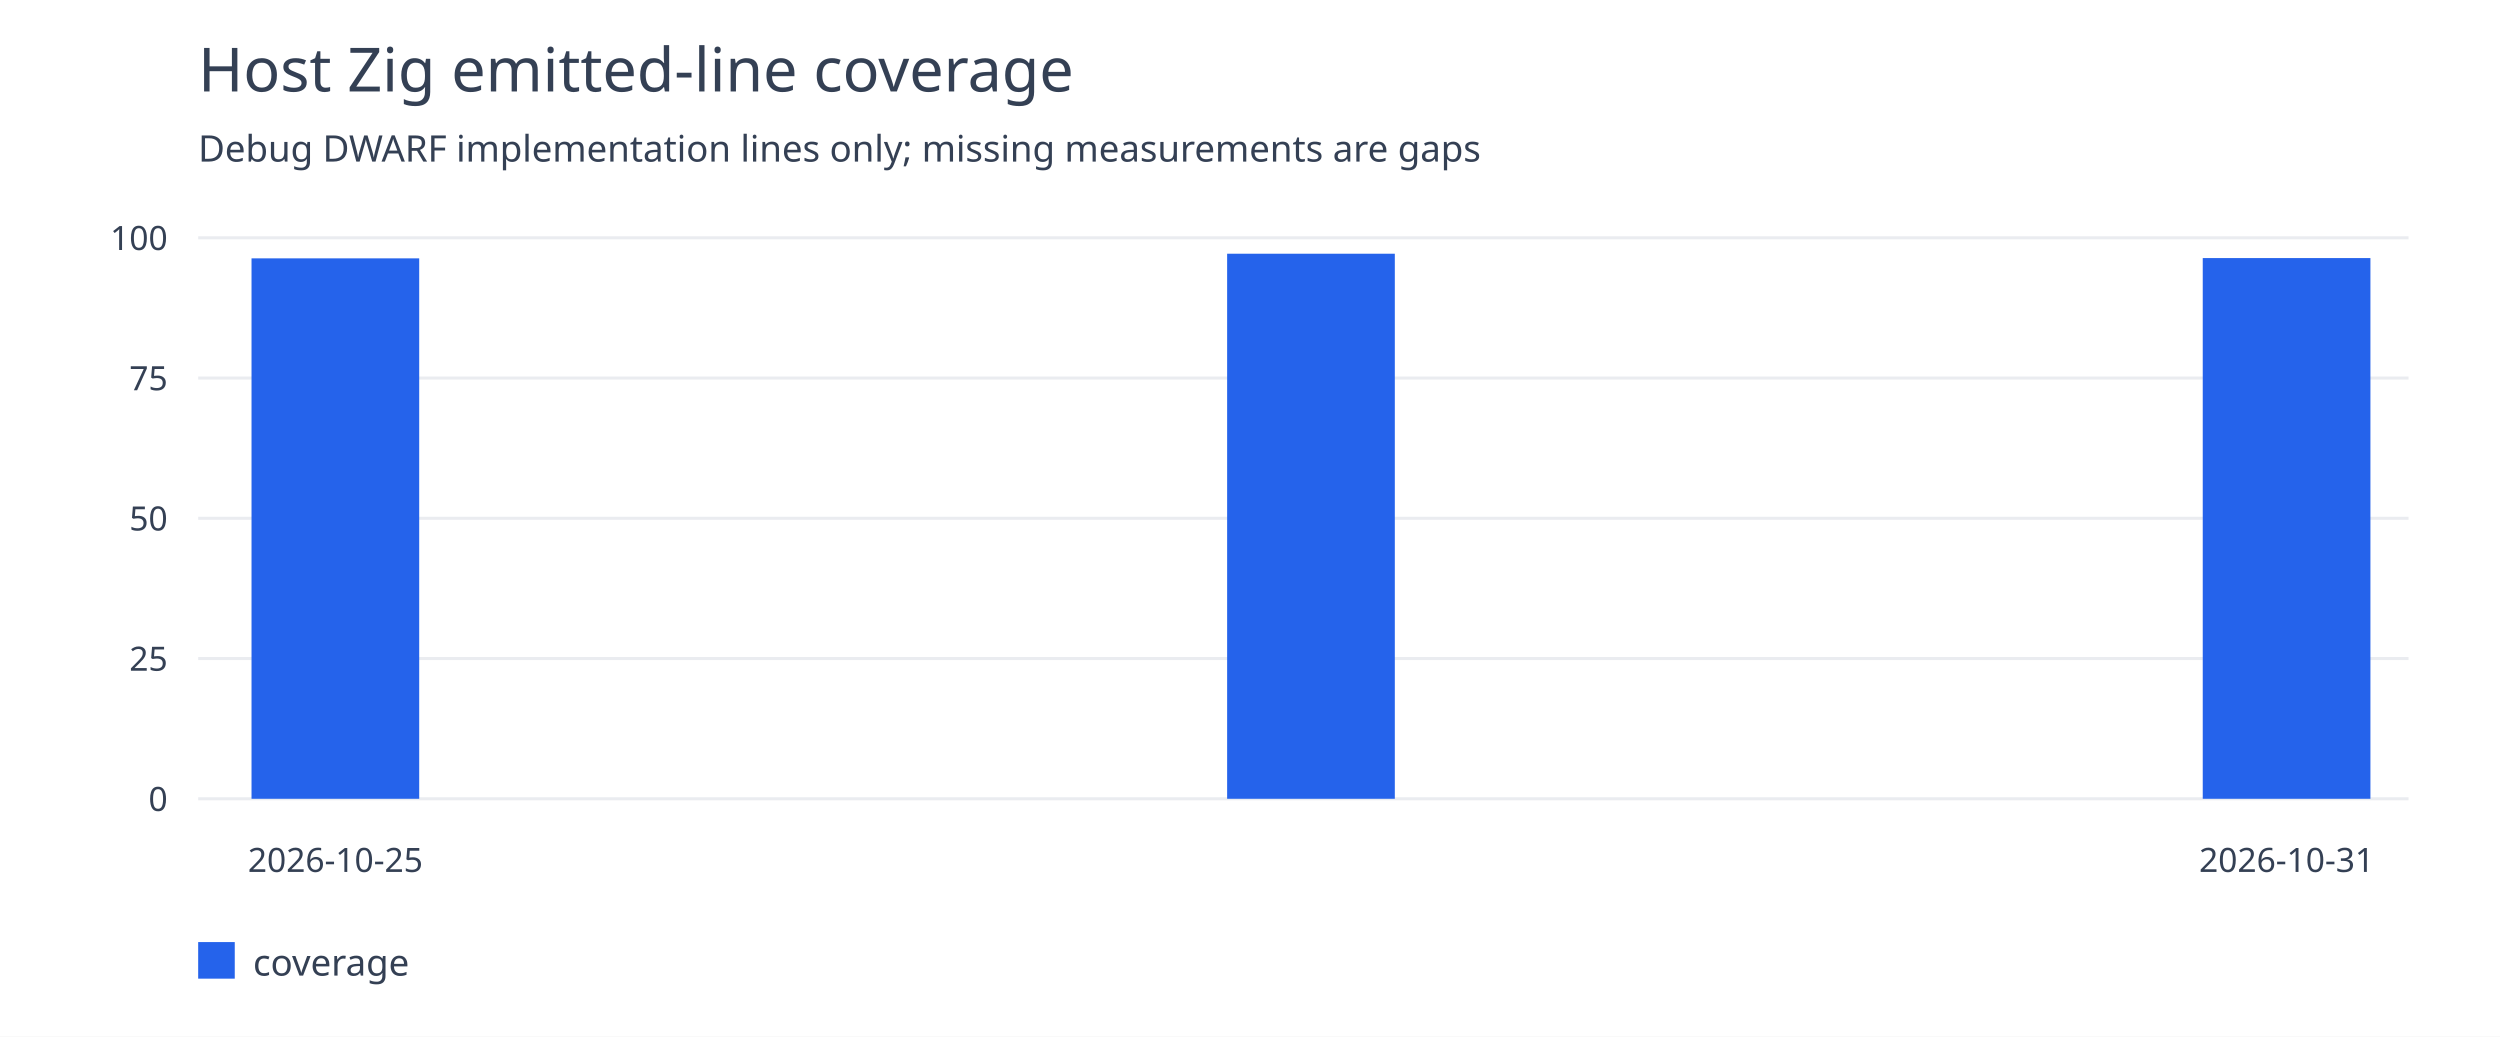
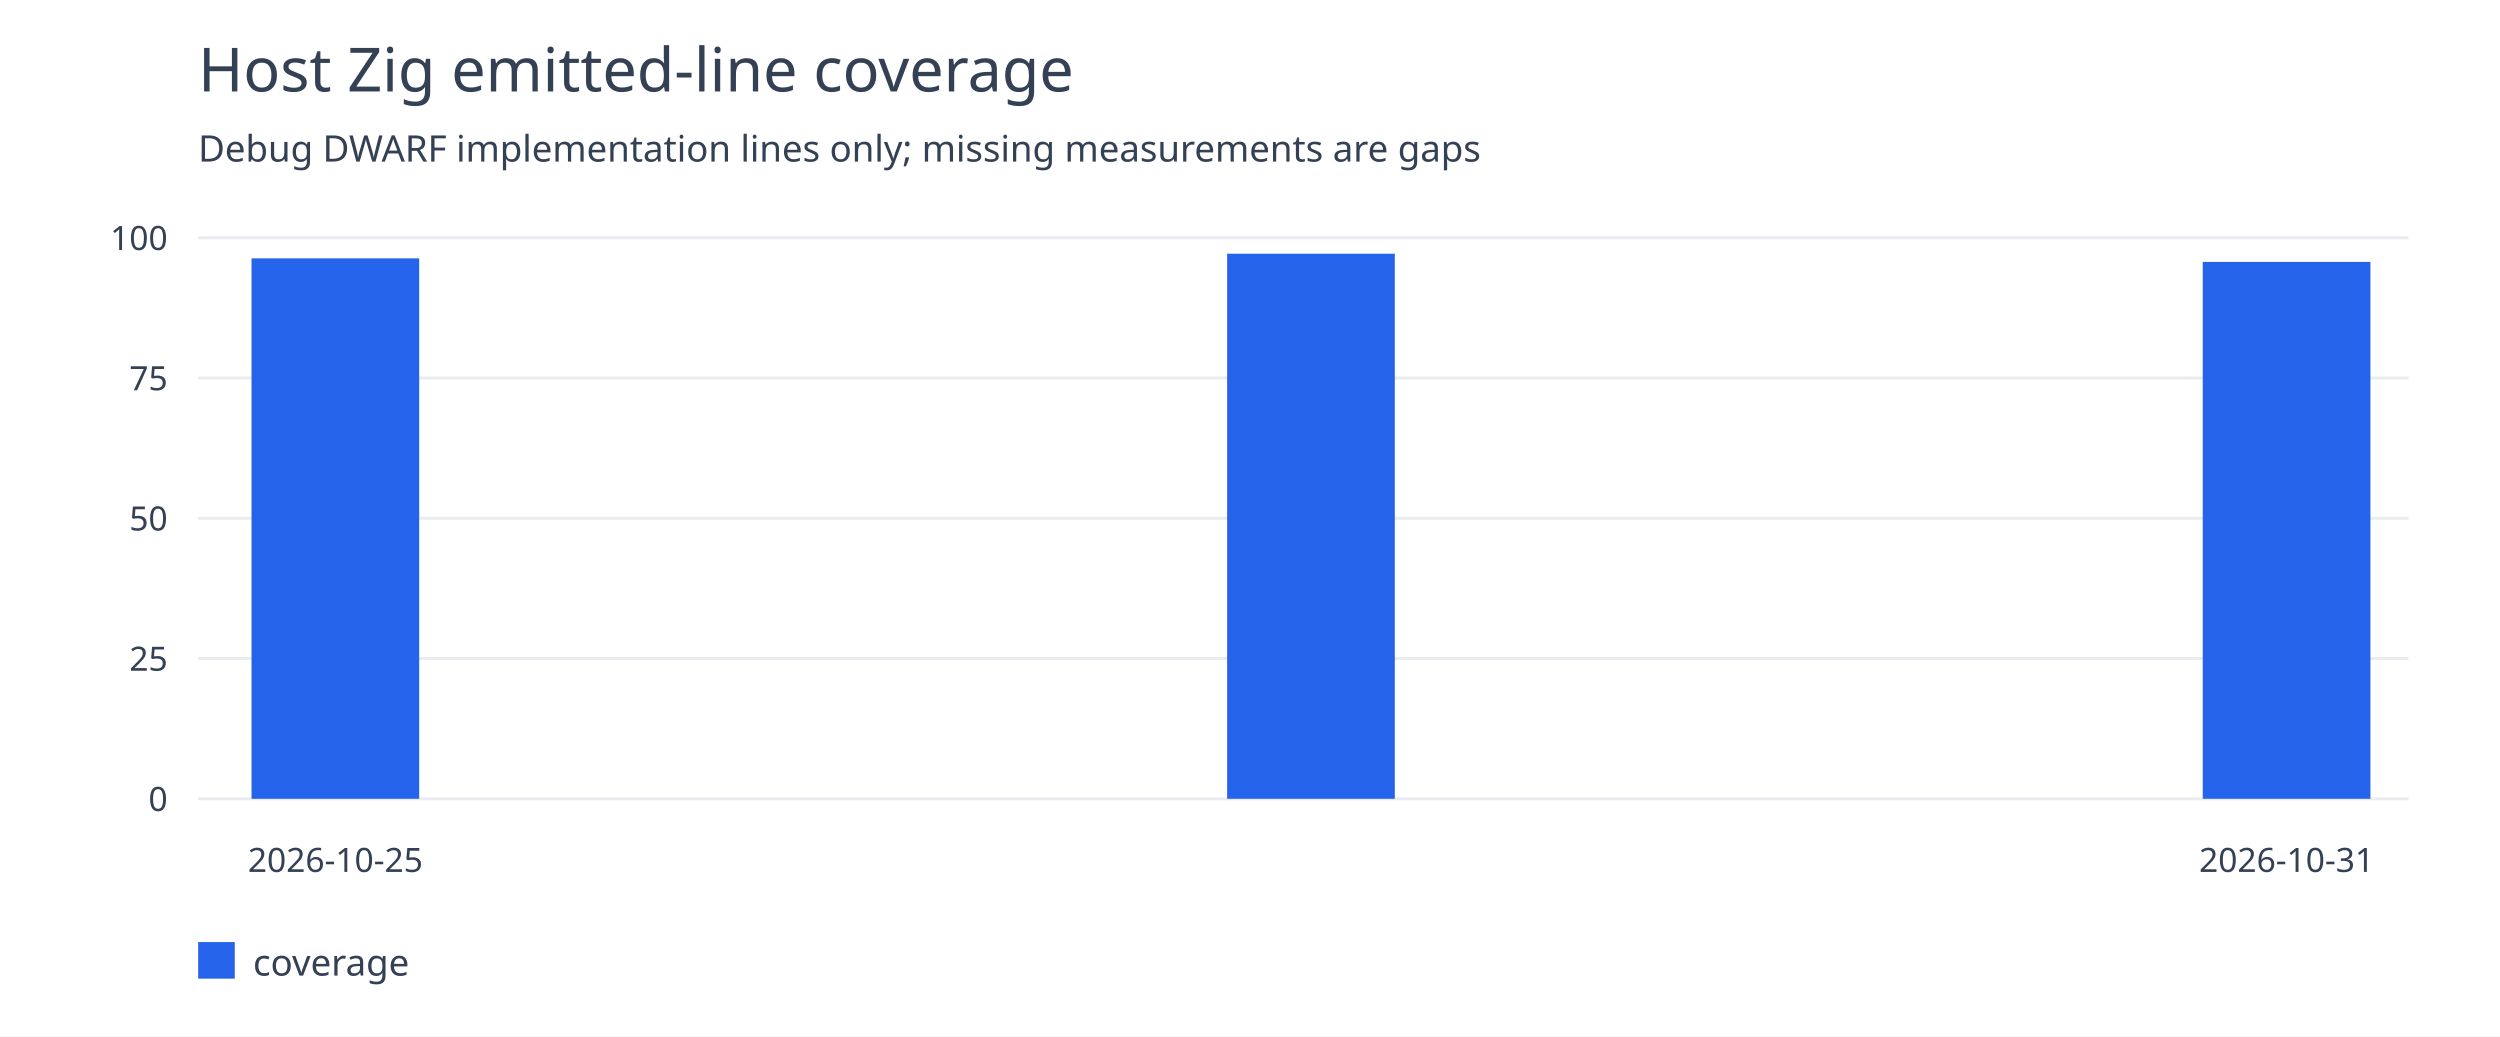
<svg xmlns="http://www.w3.org/2000/svg" width="820" height="340" viewBox="0 0 820 340">
  <rect width="100%" height="100%" fill="white" />
  <g font-family="system-ui,sans-serif" fill="#344054">
    <text x="65" y="30" font-size="20">Host Zig emitted-line coverage</text>
    <text x="65" y="53" font-size="12">Debug DWARF implementation lines only; missing measurements are gaps</text>
    <path d="M65 262.0H790" stroke="#eaecf0" />
    <text x="55" y="266.0" text-anchor="end" font-size="11">0</text>
    <path d="M65 216.0H790" stroke="#eaecf0" />
    <text x="55" y="220.0" text-anchor="end" font-size="11">25</text>
    <path d="M65 170.0H790" stroke="#eaecf0" />
    <text x="55" y="174.0" text-anchor="end" font-size="11">50</text>
    <path d="M65 124.0H790" stroke="#eaecf0" />
    <text x="55" y="128.0" text-anchor="end" font-size="11">75</text>
    <path d="M65 78.0H790" stroke="#eaecf0" />
    <text x="55" y="82.0" text-anchor="end" font-size="11">100</text>
    <rect x="82.5" y="84.741" width="55" height="177.259" fill="#2563eb" />
    <text x="110.0" y="286" text-anchor="middle" font-size="11">2026-10-25</text>
    <rect x="402.5" y="83.221" width="55" height="178.779" fill="#2563eb" />
-     <rect x="722.5" y="84.647" width="55" height="177.353" fill="#2563eb" />
+     <rect x="722.5" y="85.908" width="55" height="176.092" fill="#2563eb" />
    <text x="750.0" y="286" text-anchor="middle" font-size="11">2026-10-31</text>
    <rect x="65" y="309" width="12" height="12" fill="#2563eb" />
    <text x="83" y="320" font-size="12">coverage</text>
  </g>
</svg>
